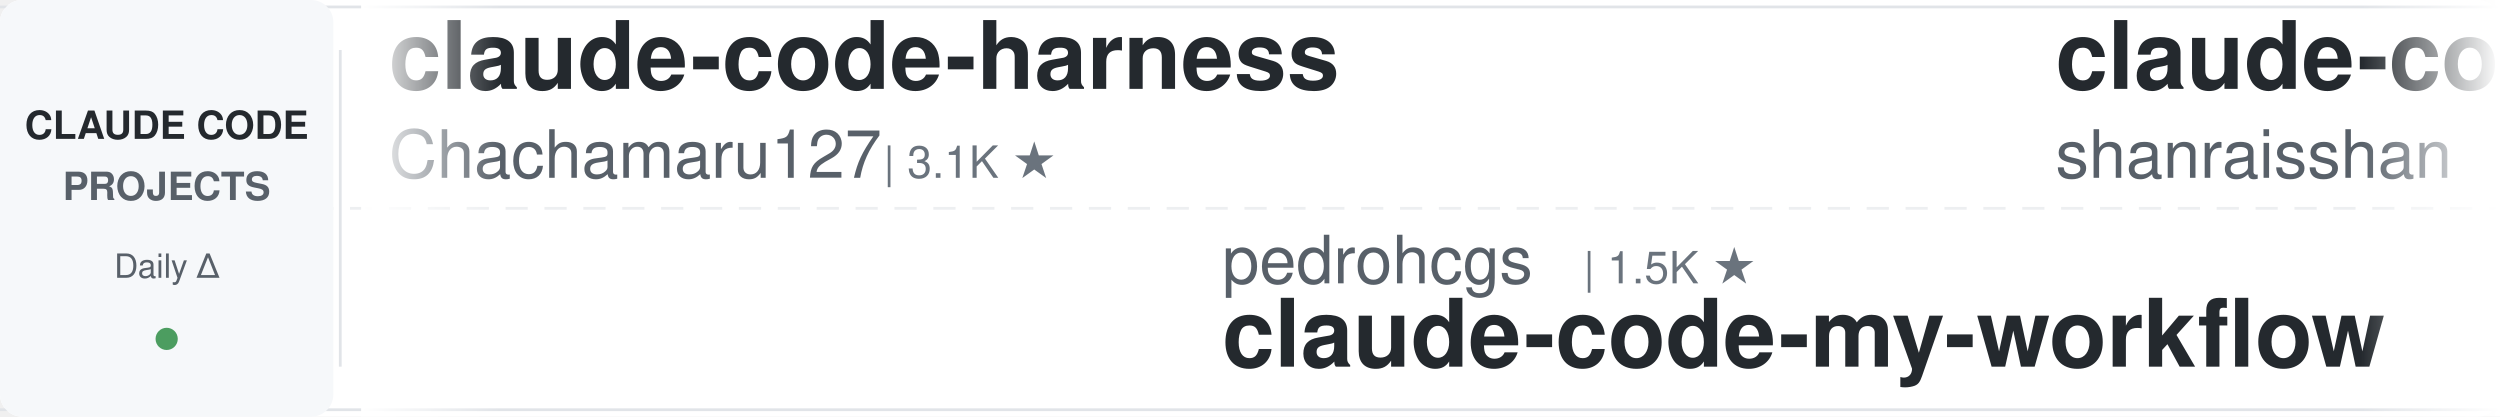
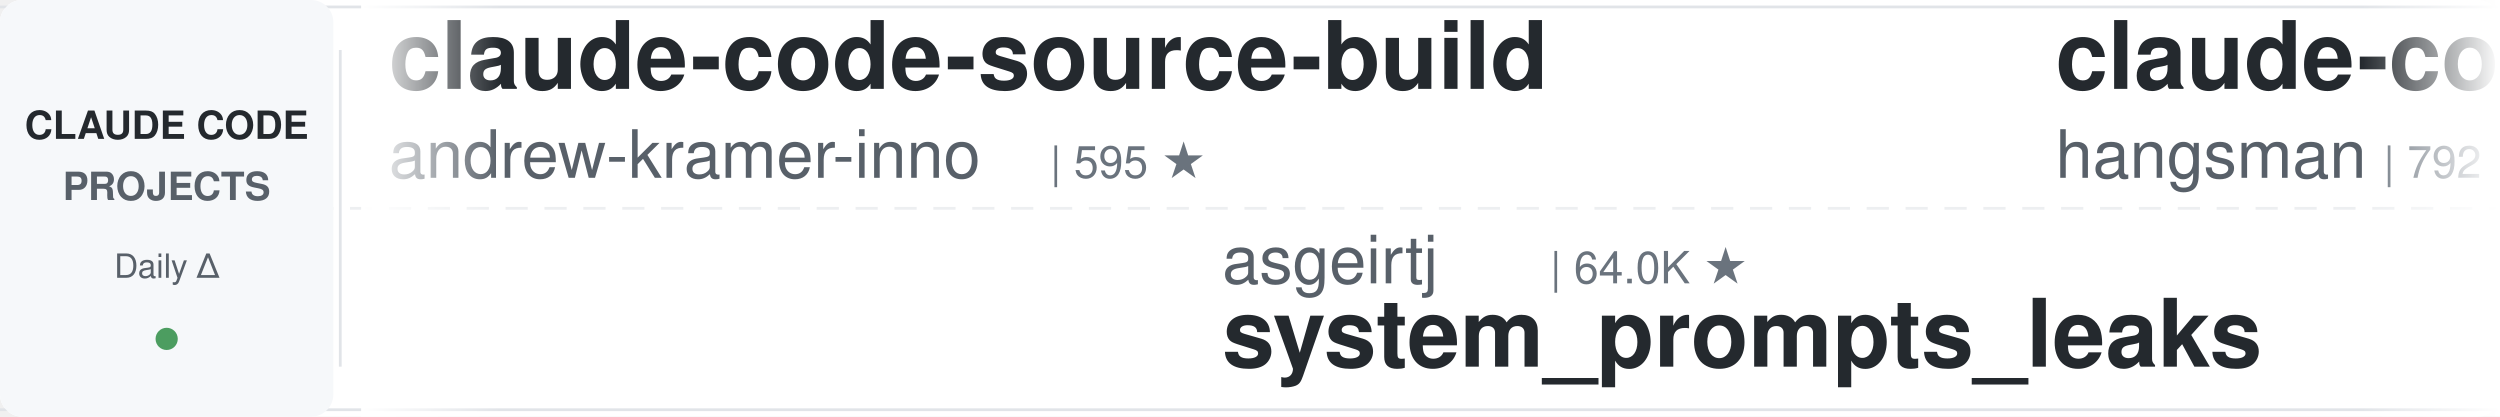
<svg xmlns="http://www.w3.org/2000/svg" width="900" height="150">
  <defs>
    <linearGradient id="leftFade" x1="0%" y1="0%" x2="100%" y2="0%">
      <stop offset="0%" style="stop-color:#ffffff;stop-opacity:1" />
      <stop offset="100%" style="stop-color:#ffffff;stop-opacity:0" />
    </linearGradient>
    <linearGradient id="rightFade" x1="0%" y1="0%" x2="100%" y2="0%">
      <stop offset="0%" style="stop-color:#ffffff;stop-opacity:0" />
      <stop offset="100%" style="stop-color:#ffffff;stop-opacity:1" />
    </linearGradient>
  </defs>
  <rect width="900" height="150" fill="#ffffff" rx="8" />
  <rect x="0" y="2" width="900" height="1" fill="#e1e4e8" />
  <rect x="0" y="147" width="900" height="1" fill="#e1e4e8" />
  <line x1="0" y1="75" x2="900" y2="75" stroke="#e1e4e8" stroke-width="1" stroke-dasharray="8 6" opacity="0.6" />
  <rect x="0" y="0" width="120" height="150" fill="#f6f8fa" rx="8" />
  <text x="60" y="50" font-family="-apple-system, BlinkMacSystemFont, 'Segoe UI', Helvetica, Arial, sans-serif" font-size="14" font-weight="600" fill="#24292e" text-anchor="middle">CLAUDE CODE</text>
  <text x="60" y="72" font-family="-apple-system, BlinkMacSystemFont, 'Segoe UI', Helvetica, Arial, sans-serif" font-size="14" font-weight="600" fill="#586069" text-anchor="middle">PROJECTS</text>
  <text x="60" y="100" font-family="-apple-system, BlinkMacSystemFont, 'Segoe UI', Helvetica, Arial, sans-serif" font-size="12" font-weight="500" fill="#586069" text-anchor="middle">Daily Δ</text>
  <circle cx="60" cy="122" r="4" fill="#22863a" opacity="0.8" />
  <rect x="122" y="18" width="1" height="114" fill="#e1e4e8" />
  <clipPath id="tickerClip">
    <rect x="130" y="0" width="770" height="150" />
  </clipPath>
  <g clip-path="url(#tickerClip)">
    <g id="tickerItems">
      <animateTransform attributeName="transform" attributeType="XML" type="translate" from="0 0" to="-3000 0" dur="54s" repeatCount="indefinite" />
      <g transform="translate(0, 0)">
-         <text x="140" y="32" font-family="-apple-system, BlinkMacSystemFont, 'Segoe UI', Helvetica, Arial, sans-serif" font-size="34" font-weight="600" fill="#24292e">claude-code-harness</text>
-         <text x="140" y="64" font-family="-apple-system, BlinkMacSystemFont, 'Segoe UI', Helvetica, Arial, sans-serif" font-size="24" font-weight="400" fill="#586069">Chachamaru127</text>
-         <text x="318" y="64" font-family="-apple-system, BlinkMacSystemFont, 'Segoe UI', Helvetica, Arial, sans-serif" font-size="16" font-weight="500" fill="#6a737d">| 3.1K ★</text>
+         <text x="140" y="32" font-family="-apple-system, BlinkMacSystemFont, 'Segoe UI', Helvetica, Arial, sans-serif" font-size="34" font-weight="600" fill="#24292e">claude-code-source-build</text>
+         <text x="140" y="64" font-family="-apple-system, BlinkMacSystemFont, 'Segoe UI', Helvetica, Arial, sans-serif" font-size="24" font-weight="400" fill="#586069">andrew-kramer-inno</text>
+         <text x="378" y="64" font-family="-apple-system, BlinkMacSystemFont, 'Segoe UI', Helvetica, Arial, sans-serif" font-size="16" font-weight="500" fill="#6a737d">| 595 ★</text>
      </g>
      <g transform="translate(300, 0)">
-         <text x="140" y="102" font-family="-apple-system, BlinkMacSystemFont, 'Segoe UI', Helvetica, Arial, sans-serif" font-size="24" font-weight="400" fill="#586069">pedrohcgs</text>
-         <text x="270" y="102" font-family="-apple-system, BlinkMacSystemFont, 'Segoe UI', Helvetica, Arial, sans-serif" font-size="16" font-weight="500" fill="#6a737d">| 1.5K ★</text>
-         <text x="140" y="132" font-family="-apple-system, BlinkMacSystemFont, 'Segoe UI', Helvetica, Arial, sans-serif" font-size="34" font-weight="600" fill="#24292e">claude-code-my-workflow</text>
+         <text x="140" y="102" font-family="-apple-system, BlinkMacSystemFont, 'Segoe UI', Helvetica, Arial, sans-serif" font-size="24" font-weight="400" fill="#586069">asgeirtj</text>
+         <text x="258" y="102" font-family="-apple-system, BlinkMacSystemFont, 'Segoe UI', Helvetica, Arial, sans-serif" font-size="16" font-weight="500" fill="#6a737d">| 64.0K ★</text>
+         <text x="140" y="132" font-family="-apple-system, BlinkMacSystemFont, 'Segoe UI', Helvetica, Arial, sans-serif" font-size="34" font-weight="600" fill="#24292e">system_prompts_leaks</text>
      </g>
      <g transform="translate(600, 0)">
-         <text x="140" y="32" font-family="-apple-system, BlinkMacSystemFont, 'Segoe UI', Helvetica, Arial, sans-serif" font-size="34" font-weight="600" fill="#24292e">claude-code-best-practic...</text>
-         <text x="140" y="64" font-family="-apple-system, BlinkMacSystemFont, 'Segoe UI', Helvetica, Arial, sans-serif" font-size="24" font-weight="400" fill="#586069">shanraisshan</text>
-         <text x="306" y="64" font-family="-apple-system, BlinkMacSystemFont, 'Segoe UI', Helvetica, Arial, sans-serif" font-size="16" font-weight="500" fill="#6a737d">| 65.5K ★</text>
+         <text x="140" y="32" font-family="-apple-system, BlinkMacSystemFont, 'Segoe UI', Helvetica, Arial, sans-serif" font-size="34" font-weight="600" fill="#24292e">claude-code-source</text>
+         <text x="140" y="64" font-family="-apple-system, BlinkMacSystemFont, 'Segoe UI', Helvetica, Arial, sans-serif" font-size="24" font-weight="400" fill="#586069">hangsman</text>
+         <text x="258" y="64" font-family="-apple-system, BlinkMacSystemFont, 'Segoe UI', Helvetica, Arial, sans-serif" font-size="16" font-weight="500" fill="#6a737d">| 792 ★</text>
      </g>
      <g transform="translate(900, 0)">
-         <text x="140" y="102" font-family="-apple-system, BlinkMacSystemFont, 'Segoe UI', Helvetica, Arial, sans-serif" font-size="24" font-weight="400" fill="#586069">jqueryscript</text>
-         <text x="306" y="102" font-family="-apple-system, BlinkMacSystemFont, 'Segoe UI', Helvetica, Arial, sans-serif" font-size="16" font-weight="500" fill="#6a737d">| 507 ★</text>
-         <text x="140" y="132" font-family="-apple-system, BlinkMacSystemFont, 'Segoe UI', Helvetica, Arial, sans-serif" font-size="34" font-weight="600" fill="#24292e">awesome-claude-code</text>
+         <text x="140" y="102" font-family="-apple-system, BlinkMacSystemFont, 'Segoe UI', Helvetica, Arial, sans-serif" font-size="24" font-weight="400" fill="#586069">disler</text>
+         <text x="234" y="102" font-family="-apple-system, BlinkMacSystemFont, 'Segoe UI', Helvetica, Arial, sans-serif" font-size="16" font-weight="500" fill="#6a737d">| 1.7K ★</text>
+         <text x="140" y="132" font-family="-apple-system, BlinkMacSystemFont, 'Segoe UI', Helvetica, Arial, sans-serif" font-size="34" font-weight="600" fill="#24292e">pi-vs-claude-code</text>
      </g>
      <g transform="translate(1200, 0)">
-         <text x="140" y="32" font-family="-apple-system, BlinkMacSystemFont, 'Segoe UI', Helvetica, Arial, sans-serif" font-size="34" font-weight="600" fill="#24292e">claude-code-local</text>
-         <text x="140" y="64" font-family="-apple-system, BlinkMacSystemFont, 'Segoe UI', Helvetica, Arial, sans-serif" font-size="24" font-weight="400" fill="#586069">nicedreamzapp</text>
-         <text x="318" y="64" font-family="-apple-system, BlinkMacSystemFont, 'Segoe UI', Helvetica, Arial, sans-serif" font-size="16" font-weight="500" fill="#6a737d">| 3.3K ★</text>
+         <text x="140" y="32" font-family="-apple-system, BlinkMacSystemFont, 'Segoe UI', Helvetica, Arial, sans-serif" font-size="34" font-weight="600" fill="#24292e">oh-my-claudecode</text>
+         <text x="140" y="64" font-family="-apple-system, BlinkMacSystemFont, 'Segoe UI', Helvetica, Arial, sans-serif" font-size="24" font-weight="400" fill="#586069">Yeachan-Heo</text>
+         <text x="294" y="64" font-family="-apple-system, BlinkMacSystemFont, 'Segoe UI', Helvetica, Arial, sans-serif" font-size="16" font-weight="500" fill="#6a737d">| 38.9K ★</text>
      </g>
      <g transform="translate(1500, 0)">
+         <text x="140" y="102" font-family="-apple-system, BlinkMacSystemFont, 'Segoe UI', Helvetica, Arial, sans-serif" font-size="24" font-weight="400" fill="#586069">VoltAgent</text>
+         <text x="270" y="102" font-family="-apple-system, BlinkMacSystemFont, 'Segoe UI', Helvetica, Arial, sans-serif" font-size="16" font-weight="500" fill="#6a737d">| 24.8K ★</text>
+         <text x="140" y="132" font-family="-apple-system, BlinkMacSystemFont, 'Segoe UI', Helvetica, Arial, sans-serif" font-size="34" font-weight="600" fill="#24292e">awesome-claude-code-suba...</text>
+       </g>
+       <g transform="translate(1800, 0)">
+         <text x="140" y="32" font-family="-apple-system, BlinkMacSystemFont, 'Segoe UI', Helvetica, Arial, sans-serif" font-size="34" font-weight="600" fill="#24292e">claude-code-reverse</text>
+         <text x="140" y="64" font-family="-apple-system, BlinkMacSystemFont, 'Segoe UI', Helvetica, Arial, sans-serif" font-size="24" font-weight="400" fill="#586069">Yuyz0112</text>
+         <text x="258" y="64" font-family="-apple-system, BlinkMacSystemFont, 'Segoe UI', Helvetica, Arial, sans-serif" font-size="16" font-weight="500" fill="#6a737d">| 2.4K ★</text>
+       </g>
+       <g transform="translate(2100, 0)">
+         <text x="140" y="102" font-family="-apple-system, BlinkMacSystemFont, 'Segoe UI', Helvetica, Arial, sans-serif" font-size="24" font-weight="400" fill="#586069">huangserva</text>
+         <text x="282" y="102" font-family="-apple-system, BlinkMacSystemFont, 'Segoe UI', Helvetica, Arial, sans-serif" font-size="16" font-weight="500" fill="#6a737d">| 627 ★</text>
+         <text x="140" y="132" font-family="-apple-system, BlinkMacSystemFont, 'Segoe UI', Helvetica, Arial, sans-serif" font-size="34" font-weight="600" fill="#24292e">claude-code-cli</text>
+       </g>
+       <g transform="translate(2400, 0)">
+         <text x="140" y="32" font-family="-apple-system, BlinkMacSystemFont, 'Segoe UI', Helvetica, Arial, sans-serif" font-size="34" font-weight="600" fill="#24292e">my-claude-code-setup</text>
+         <text x="140" y="64" font-family="-apple-system, BlinkMacSystemFont, 'Segoe UI', Helvetica, Arial, sans-serif" font-size="24" font-weight="400" fill="#586069">centminmod</text>
+         <text x="282" y="64" font-family="-apple-system, BlinkMacSystemFont, 'Segoe UI', Helvetica, Arial, sans-serif" font-size="16" font-weight="500" fill="#6a737d">| 2.6K ★</text>
+       </g>
+       <g transform="translate(2700, 0)">
+         <text x="140" y="102" font-family="-apple-system, BlinkMacSystemFont, 'Segoe UI', Helvetica, Arial, sans-serif" font-size="24" font-weight="400" fill="#586069">SeemSeam</text>
+         <text x="258" y="102" font-family="-apple-system, BlinkMacSystemFont, 'Segoe UI', Helvetica, Arial, sans-serif" font-size="16" font-weight="500" fill="#6a737d">| 3.5K ★</text>
+         <text x="140" y="132" font-family="-apple-system, BlinkMacSystemFont, 'Segoe UI', Helvetica, Arial, sans-serif" font-size="34" font-weight="600" fill="#24292e">claude_codex_bridge</text>
+       </g>
+       <g transform="translate(3000, 0)">
+         <text x="140" y="32" font-family="-apple-system, BlinkMacSystemFont, 'Segoe UI', Helvetica, Arial, sans-serif" font-size="34" font-weight="600" fill="#24292e">claude-code-source-build</text>
+         <text x="140" y="64" font-family="-apple-system, BlinkMacSystemFont, 'Segoe UI', Helvetica, Arial, sans-serif" font-size="24" font-weight="400" fill="#586069">andrew-kramer-inno</text>
+         <text x="378" y="64" font-family="-apple-system, BlinkMacSystemFont, 'Segoe UI', Helvetica, Arial, sans-serif" font-size="16" font-weight="500" fill="#6a737d">| 595 ★</text>
+       </g>
+       <g transform="translate(3300, 0)">
        <text x="140" y="102" font-family="-apple-system, BlinkMacSystemFont, 'Segoe UI', Helvetica, Arial, sans-serif" font-size="24" font-weight="400" fill="#586069">asgeirtj</text>
-         <text x="258" y="102" font-family="-apple-system, BlinkMacSystemFont, 'Segoe UI', Helvetica, Arial, sans-serif" font-size="16" font-weight="500" fill="#6a737d">| 63.9K ★</text>
+         <text x="258" y="102" font-family="-apple-system, BlinkMacSystemFont, 'Segoe UI', Helvetica, Arial, sans-serif" font-size="16" font-weight="500" fill="#6a737d">| 64.0K ★</text>
        <text x="140" y="132" font-family="-apple-system, BlinkMacSystemFont, 'Segoe UI', Helvetica, Arial, sans-serif" font-size="34" font-weight="600" fill="#24292e">system_prompts_leaks</text>
      </g>
-       <g transform="translate(1800, 0)">
-         <text x="140" y="32" font-family="-apple-system, BlinkMacSystemFont, 'Segoe UI', Helvetica, Arial, sans-serif" font-size="34" font-weight="600" fill="#24292e">claude-code-telegram</text>
-         <text x="140" y="64" font-family="-apple-system, BlinkMacSystemFont, 'Segoe UI', Helvetica, Arial, sans-serif" font-size="24" font-weight="400" fill="#586069">RichardAtCT</text>
-         <text x="294" y="64" font-family="-apple-system, BlinkMacSystemFont, 'Segoe UI', Helvetica, Arial, sans-serif" font-size="16" font-weight="500" fill="#6a737d">| 2.8K ★</text>
-       </g>
-       <g transform="translate(2100, 0)">
-         <text x="140" y="102" font-family="-apple-system, BlinkMacSystemFont, 'Segoe UI', Helvetica, Arial, sans-serif" font-size="24" font-weight="400" fill="#586069">Pimzino</text>
-         <text x="246" y="102" font-family="-apple-system, BlinkMacSystemFont, 'Segoe UI', Helvetica, Arial, sans-serif" font-size="16" font-weight="500" fill="#6a737d">| 3.9K ★</text>
-         <text x="140" y="132" font-family="-apple-system, BlinkMacSystemFont, 'Segoe UI', Helvetica, Arial, sans-serif" font-size="34" font-weight="600" fill="#24292e">claude-code-spec-workflo...</text>
-       </g>
-       <g transform="translate(2400, 0)">
-         <text x="140" y="32" font-family="-apple-system, BlinkMacSystemFont, 'Segoe UI', Helvetica, Arial, sans-serif" font-size="34" font-weight="600" fill="#24292e">claude-code-proxy</text>
-         <text x="140" y="64" font-family="-apple-system, BlinkMacSystemFont, 'Segoe UI', Helvetica, Arial, sans-serif" font-size="24" font-weight="400" fill="#586069">1rgs</text>
-         <text x="210" y="64" font-family="-apple-system, BlinkMacSystemFont, 'Segoe UI', Helvetica, Arial, sans-serif" font-size="16" font-weight="500" fill="#6a737d">| 3.7K ★</text>
-       </g>
-       <g transform="translate(2700, 0)">
-         <text x="140" y="102" font-family="-apple-system, BlinkMacSystemFont, 'Segoe UI', Helvetica, Arial, sans-serif" font-size="24" font-weight="400" fill="#586069">Windy3f3f3f3f</text>
-         <text x="318" y="102" font-family="-apple-system, BlinkMacSystemFont, 'Segoe UI', Helvetica, Arial, sans-serif" font-size="16" font-weight="500" fill="#6a737d">| 2.6K ★</text>
-         <text x="140" y="132" font-family="-apple-system, BlinkMacSystemFont, 'Segoe UI', Helvetica, Arial, sans-serif" font-size="34" font-weight="600" fill="#24292e">claude-code-from-scratch</text>
-       </g>
-       <g transform="translate(3000, 0)">
-         <text x="140" y="32" font-family="-apple-system, BlinkMacSystemFont, 'Segoe UI', Helvetica, Arial, sans-serif" font-size="34" font-weight="600" fill="#24292e">claude-code-harness</text>
-         <text x="140" y="64" font-family="-apple-system, BlinkMacSystemFont, 'Segoe UI', Helvetica, Arial, sans-serif" font-size="24" font-weight="400" fill="#586069">Chachamaru127</text>
-         <text x="318" y="64" font-family="-apple-system, BlinkMacSystemFont, 'Segoe UI', Helvetica, Arial, sans-serif" font-size="16" font-weight="500" fill="#6a737d">| 3.1K ★</text>
-       </g>
-       <g transform="translate(3300, 0)">
-         <text x="140" y="102" font-family="-apple-system, BlinkMacSystemFont, 'Segoe UI', Helvetica, Arial, sans-serif" font-size="24" font-weight="400" fill="#586069">pedrohcgs</text>
-         <text x="270" y="102" font-family="-apple-system, BlinkMacSystemFont, 'Segoe UI', Helvetica, Arial, sans-serif" font-size="16" font-weight="500" fill="#6a737d">| 1.5K ★</text>
-         <text x="140" y="132" font-family="-apple-system, BlinkMacSystemFont, 'Segoe UI', Helvetica, Arial, sans-serif" font-size="34" font-weight="600" fill="#24292e">claude-code-my-workflow</text>
-       </g>
      <g transform="translate(3600, 0)">
-         <text x="140" y="32" font-family="-apple-system, BlinkMacSystemFont, 'Segoe UI', Helvetica, Arial, sans-serif" font-size="34" font-weight="600" fill="#24292e">claude-code-best-practic...</text>
-         <text x="140" y="64" font-family="-apple-system, BlinkMacSystemFont, 'Segoe UI', Helvetica, Arial, sans-serif" font-size="24" font-weight="400" fill="#586069">shanraisshan</text>
-         <text x="306" y="64" font-family="-apple-system, BlinkMacSystemFont, 'Segoe UI', Helvetica, Arial, sans-serif" font-size="16" font-weight="500" fill="#6a737d">| 65.5K ★</text>
+         <text x="140" y="32" font-family="-apple-system, BlinkMacSystemFont, 'Segoe UI', Helvetica, Arial, sans-serif" font-size="34" font-weight="600" fill="#24292e">claude-code-source</text>
+         <text x="140" y="64" font-family="-apple-system, BlinkMacSystemFont, 'Segoe UI', Helvetica, Arial, sans-serif" font-size="24" font-weight="400" fill="#586069">hangsman</text>
+         <text x="258" y="64" font-family="-apple-system, BlinkMacSystemFont, 'Segoe UI', Helvetica, Arial, sans-serif" font-size="16" font-weight="500" fill="#6a737d">| 792 ★</text>
      </g>
      <g transform="translate(3900, 0)">
-         <text x="140" y="102" font-family="-apple-system, BlinkMacSystemFont, 'Segoe UI', Helvetica, Arial, sans-serif" font-size="24" font-weight="400" fill="#586069">jqueryscript</text>
-         <text x="306" y="102" font-family="-apple-system, BlinkMacSystemFont, 'Segoe UI', Helvetica, Arial, sans-serif" font-size="16" font-weight="500" fill="#6a737d">| 507 ★</text>
-         <text x="140" y="132" font-family="-apple-system, BlinkMacSystemFont, 'Segoe UI', Helvetica, Arial, sans-serif" font-size="34" font-weight="600" fill="#24292e">awesome-claude-code</text>
+         <text x="140" y="102" font-family="-apple-system, BlinkMacSystemFont, 'Segoe UI', Helvetica, Arial, sans-serif" font-size="24" font-weight="400" fill="#586069">disler</text>
+         <text x="234" y="102" font-family="-apple-system, BlinkMacSystemFont, 'Segoe UI', Helvetica, Arial, sans-serif" font-size="16" font-weight="500" fill="#6a737d">| 1.7K ★</text>
+         <text x="140" y="132" font-family="-apple-system, BlinkMacSystemFont, 'Segoe UI', Helvetica, Arial, sans-serif" font-size="34" font-weight="600" fill="#24292e">pi-vs-claude-code</text>
      </g>
    </g>
  </g>
  <rect x="130" y="0" width="50" height="150" fill="url(#leftFade)" />
  <rect x="850" y="0" width="50" height="150" fill="url(#rightFade)" />
</svg>
